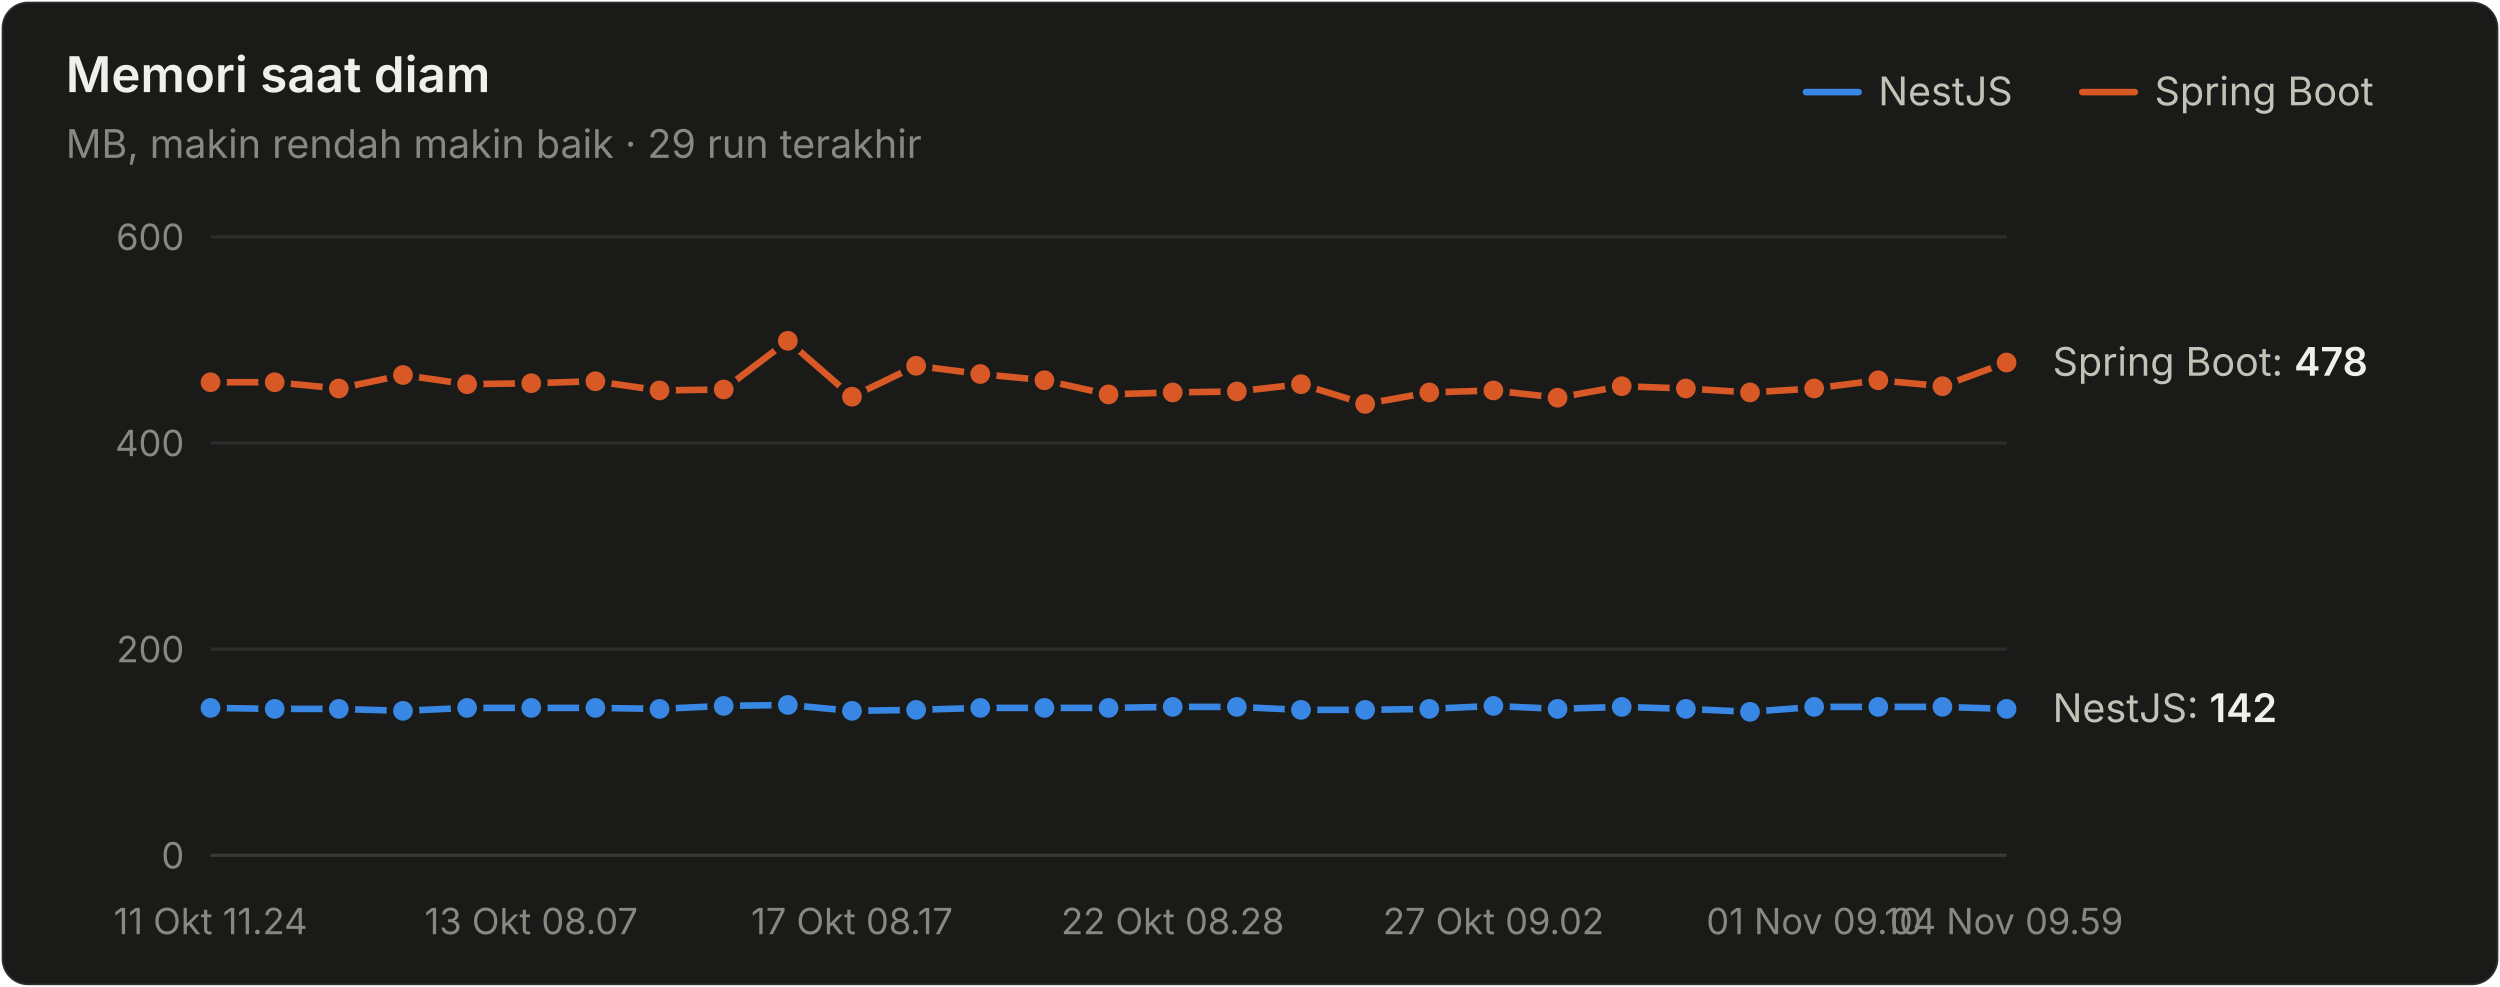
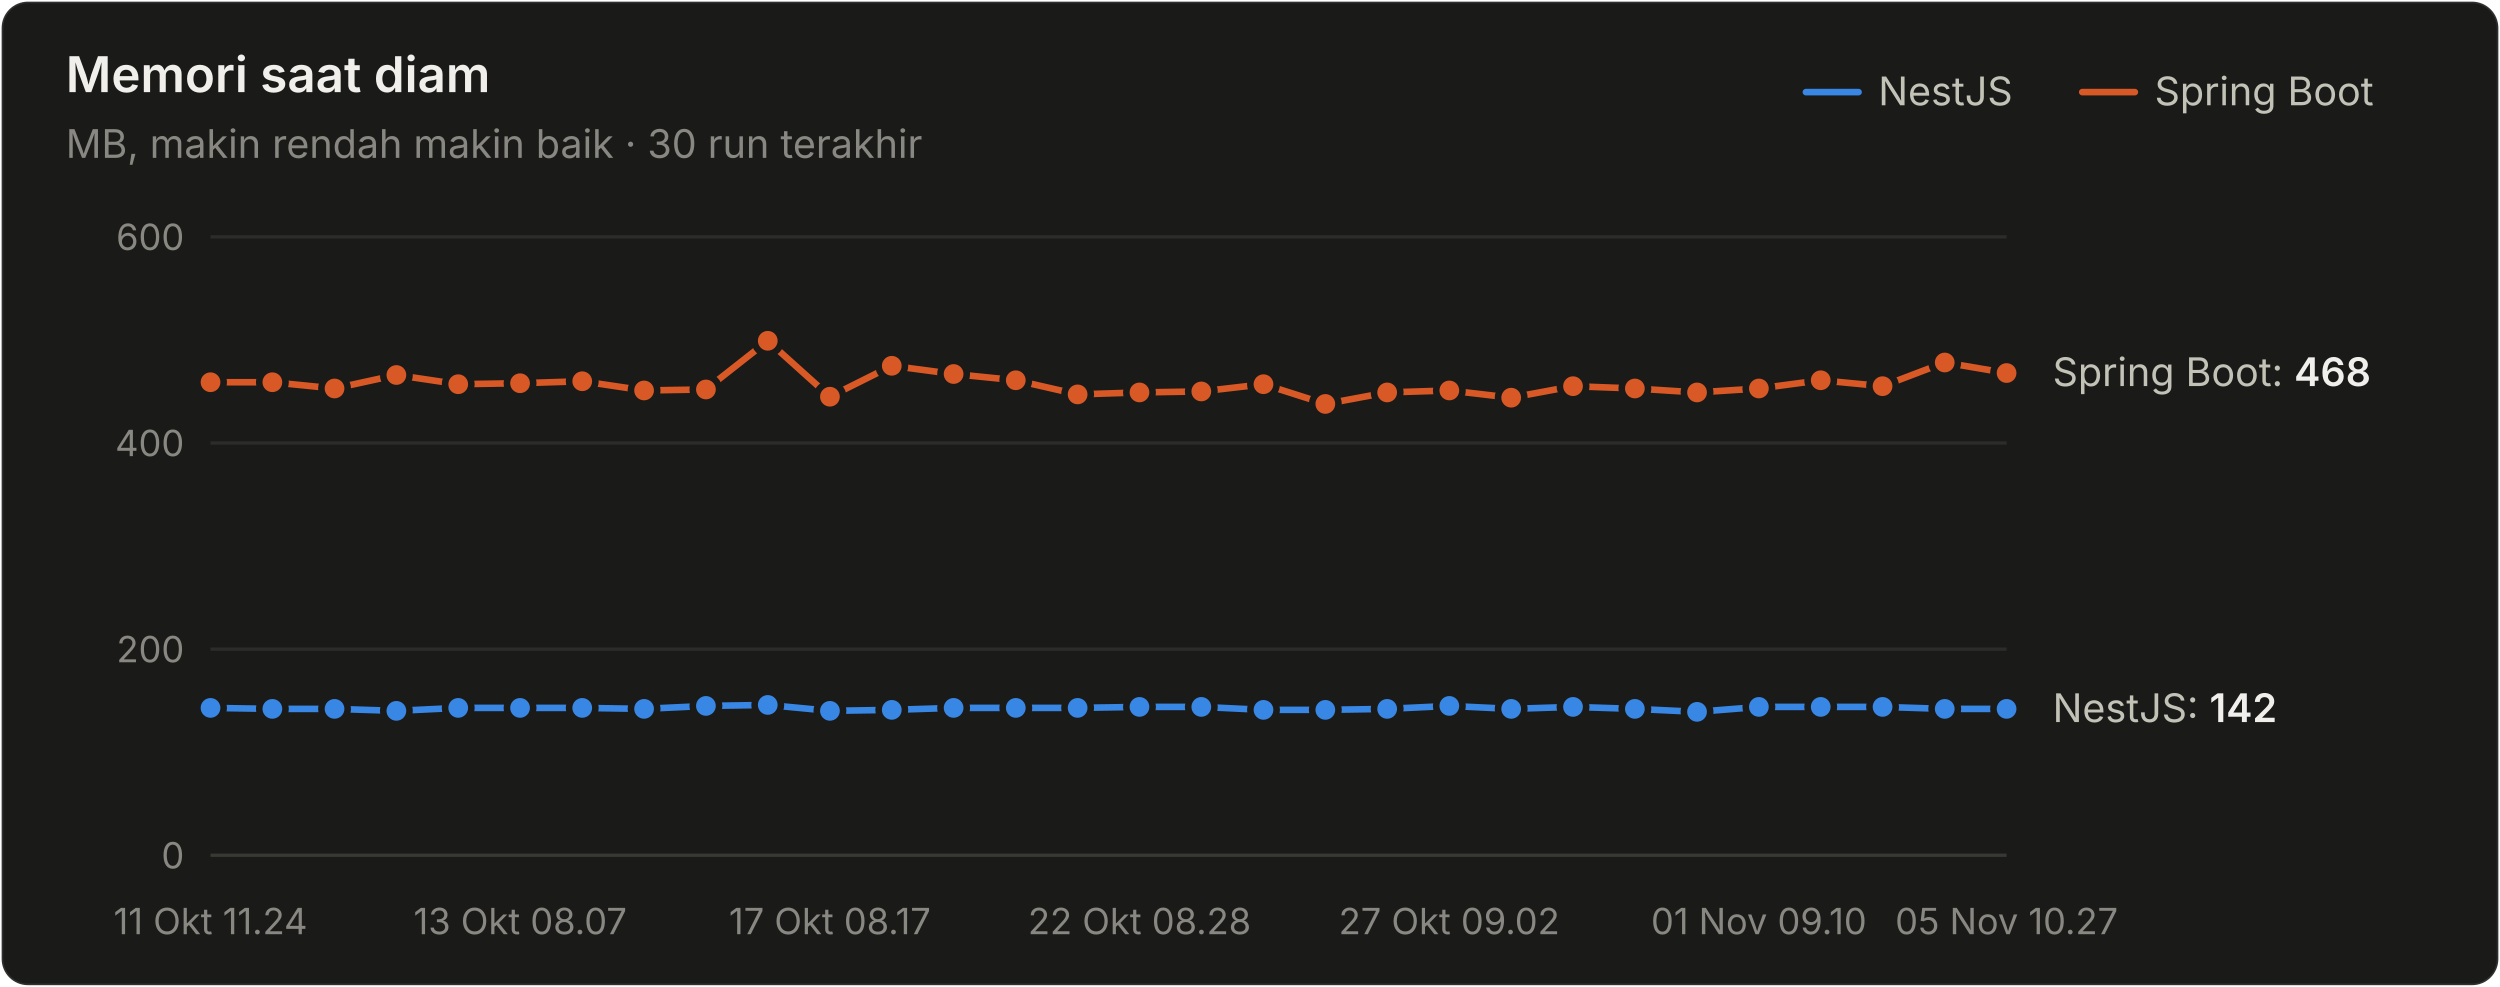
<svg xmlns="http://www.w3.org/2000/svg" width="760" height="300" viewBox="0 0 760 300" role="img" aria-label="Memori saat diam">
  <style>text{font-family:system-ui,-apple-system,"Segoe UI",sans-serif}.angka{font-variant-numeric:tabular-nums}</style>
  <rect x="0.5" y="0.5" width="759" height="299" rx="8" fill="#1a1a19" stroke="rgba(255,255,255,0.10)" />
  <text x="20" y="28" font-size="15" font-weight="600" fill="#f0efec">Memori saat diam</text>
-   <text x="20" y="48" font-size="12" fill="#898781">MB, makin rendah makin baik · 29 run terakhir</text>
+   <text x="20" y="48" font-size="12" fill="#898781">MB, makin rendah makin baik · 30 run terakhir</text>
  <text x="655" y="32" font-size="12" fill="#c3c2b7">Spring Boot</text>
  <line x1="633" y1="28" x2="649" y2="28" stroke="#d95926" stroke-width="2" stroke-linecap="round" />
  <text x="571" y="32" font-size="12" fill="#c3c2b7">NestJS</text>
  <line x1="549" y1="28" x2="565" y2="28" stroke="#3987e5" stroke-width="2" stroke-linecap="round" />
  <line x1="64" y1="260" x2="610" y2="260" stroke="#383835" stroke-width="1" />
  <text class="angka" x="56" y="264" font-size="11" text-anchor="end" fill="#898781">0</text>
  <line x1="64" y1="197.333" x2="610" y2="197.333" stroke="#2c2c2a" stroke-width="1" />
  <text class="angka" x="56" y="201.333" font-size="11" text-anchor="end" fill="#898781">200</text>
  <line x1="64" y1="134.667" x2="610" y2="134.667" stroke="#2c2c2a" stroke-width="1" />
  <text class="angka" x="56" y="138.667" font-size="11" text-anchor="end" fill="#898781">400</text>
  <line x1="64" y1="72" x2="610" y2="72" stroke="#2c2c2a" stroke-width="1" />
  <text class="angka" x="56" y="76" font-size="11" text-anchor="end" fill="#898781">600</text>
  <text x="64" y="284" font-size="11" text-anchor="middle" fill="#898781">11 Okt 11.24</text>
-   <text x="161.5" y="284" font-size="11" text-anchor="middle" fill="#898781">13 Okt 08.07</text>
-   <text x="259" y="284" font-size="11" text-anchor="middle" fill="#898781">17 Okt 08.17</text>
-   <text x="356.5" y="284" font-size="11" text-anchor="middle" fill="#898781">22 Okt 08.28</text>
-   <text x="454" y="284" font-size="11" text-anchor="middle" fill="#898781">27 Okt 09.02</text>
-   <text x="551.5" y="284" font-size="11" text-anchor="middle" fill="#898781">01 Nov 09.10</text>
-   <text x="610" y="284" font-size="11" text-anchor="middle" fill="#898781">04 Nov 09.59</text>
-   <path d="M64.0,215.2 L83.5,215.5 L103.0,215.5 L122.5,216.1 L142.0,215.2 L161.5,215.2 L181.0,215.2 L200.5,215.5 L220.0,214.6 L239.5,214.3 L259.0,216.1 L278.5,215.8 L298.0,215.2 L317.5,215.2 L337.0,215.2 L356.5,214.9 L376.0,214.9 L395.5,215.8 L415.0,215.8 L434.5,215.5 L454.0,214.6 L473.5,215.5 L493.0,214.9 L512.5,215.5 L532.0,216.4 L551.5,214.9 L571.0,214.9 L590.5,214.9 L610.0,215.5" fill="none" stroke="#3987e5" stroke-width="2" stroke-linejoin="round" stroke-linecap="round" />
+   <text x="158.138" y="284" font-size="11" text-anchor="middle" fill="#898781">13 Okt 08.07</text>
+   <text x="252.276" y="284" font-size="11" text-anchor="middle" fill="#898781">17 Okt 08.17</text>
+   <text x="346.414" y="284" font-size="11" text-anchor="middle" fill="#898781">22 Okt 08.28</text>
+   <text x="440.552" y="284" font-size="11" text-anchor="middle" fill="#898781">27 Okt 09.02</text>
+   <text x="534.69" y="284" font-size="11" text-anchor="middle" fill="#898781">01 Nov 09.10</text>
+   <text x="610" y="284" font-size="11" text-anchor="middle" fill="#898781">05 Nov 10.27</text>
+   <path d="M64.0,215.2 L82.8,215.5 L101.7,215.5 L120.5,216.1 L139.3,215.2 L158.1,215.2 L177.0,215.2 L195.8,215.5 L214.6,214.6 L233.4,214.3 L252.3,216.1 L271.1,215.8 L289.9,215.2 L308.8,215.2 L327.6,215.2 L346.4,214.9 L365.2,214.9 L384.1,215.8 L402.9,215.8 L421.7,215.5 L440.6,214.6 L459.4,215.5 L478.2,214.9 L497.0,215.5 L515.9,216.4 L534.7,214.9 L553.5,214.9 L572.3,214.9 L591.2,215.5 L610.0,215.5" fill="none" stroke="#3987e5" stroke-width="2" stroke-linejoin="round" stroke-linecap="round" />
  <circle cx="64.0" cy="215.2" r="4" fill="#3987e5" stroke="#1a1a19" stroke-width="2" />
-   <circle cx="83.5" cy="215.5" r="4" fill="#3987e5" stroke="#1a1a19" stroke-width="2" />
-   <circle cx="103.0" cy="215.5" r="4" fill="#3987e5" stroke="#1a1a19" stroke-width="2" />
-   <circle cx="122.5" cy="216.1" r="4" fill="#3987e5" stroke="#1a1a19" stroke-width="2" />
-   <circle cx="142.0" cy="215.2" r="4" fill="#3987e5" stroke="#1a1a19" stroke-width="2" />
-   <circle cx="161.5" cy="215.2" r="4" fill="#3987e5" stroke="#1a1a19" stroke-width="2" />
-   <circle cx="181.0" cy="215.2" r="4" fill="#3987e5" stroke="#1a1a19" stroke-width="2" />
-   <circle cx="200.5" cy="215.5" r="4" fill="#3987e5" stroke="#1a1a19" stroke-width="2" />
-   <circle cx="220.0" cy="214.6" r="4" fill="#3987e5" stroke="#1a1a19" stroke-width="2" />
-   <circle cx="239.5" cy="214.3" r="4" fill="#3987e5" stroke="#1a1a19" stroke-width="2" />
-   <circle cx="259.0" cy="216.1" r="4" fill="#3987e5" stroke="#1a1a19" stroke-width="2" />
-   <circle cx="278.5" cy="215.8" r="4" fill="#3987e5" stroke="#1a1a19" stroke-width="2" />
-   <circle cx="298.0" cy="215.2" r="4" fill="#3987e5" stroke="#1a1a19" stroke-width="2" />
-   <circle cx="317.5" cy="215.2" r="4" fill="#3987e5" stroke="#1a1a19" stroke-width="2" />
-   <circle cx="337.0" cy="215.2" r="4" fill="#3987e5" stroke="#1a1a19" stroke-width="2" />
-   <circle cx="356.5" cy="214.9" r="4" fill="#3987e5" stroke="#1a1a19" stroke-width="2" />
-   <circle cx="376.0" cy="214.9" r="4" fill="#3987e5" stroke="#1a1a19" stroke-width="2" />
-   <circle cx="395.5" cy="215.8" r="4" fill="#3987e5" stroke="#1a1a19" stroke-width="2" />
-   <circle cx="415.0" cy="215.8" r="4" fill="#3987e5" stroke="#1a1a19" stroke-width="2" />
-   <circle cx="434.5" cy="215.5" r="4" fill="#3987e5" stroke="#1a1a19" stroke-width="2" />
-   <circle cx="454.0" cy="214.6" r="4" fill="#3987e5" stroke="#1a1a19" stroke-width="2" />
-   <circle cx="473.5" cy="215.5" r="4" fill="#3987e5" stroke="#1a1a19" stroke-width="2" />
-   <circle cx="493.0" cy="214.9" r="4" fill="#3987e5" stroke="#1a1a19" stroke-width="2" />
-   <circle cx="512.5" cy="215.5" r="4" fill="#3987e5" stroke="#1a1a19" stroke-width="2" />
-   <circle cx="532.0" cy="216.4" r="4" fill="#3987e5" stroke="#1a1a19" stroke-width="2" />
-   <circle cx="551.5" cy="214.9" r="4" fill="#3987e5" stroke="#1a1a19" stroke-width="2" />
-   <circle cx="571.0" cy="214.9" r="4" fill="#3987e5" stroke="#1a1a19" stroke-width="2" />
-   <circle cx="590.5" cy="214.9" r="4" fill="#3987e5" stroke="#1a1a19" stroke-width="2" />
+   <circle cx="82.8" cy="215.5" r="4" fill="#3987e5" stroke="#1a1a19" stroke-width="2" />
+   <circle cx="101.7" cy="215.5" r="4" fill="#3987e5" stroke="#1a1a19" stroke-width="2" />
+   <circle cx="120.5" cy="216.1" r="4" fill="#3987e5" stroke="#1a1a19" stroke-width="2" />
+   <circle cx="139.3" cy="215.2" r="4" fill="#3987e5" stroke="#1a1a19" stroke-width="2" />
+   <circle cx="158.1" cy="215.2" r="4" fill="#3987e5" stroke="#1a1a19" stroke-width="2" />
+   <circle cx="177.0" cy="215.2" r="4" fill="#3987e5" stroke="#1a1a19" stroke-width="2" />
+   <circle cx="195.8" cy="215.5" r="4" fill="#3987e5" stroke="#1a1a19" stroke-width="2" />
+   <circle cx="214.6" cy="214.6" r="4" fill="#3987e5" stroke="#1a1a19" stroke-width="2" />
+   <circle cx="233.4" cy="214.3" r="4" fill="#3987e5" stroke="#1a1a19" stroke-width="2" />
+   <circle cx="252.3" cy="216.1" r="4" fill="#3987e5" stroke="#1a1a19" stroke-width="2" />
+   <circle cx="271.1" cy="215.8" r="4" fill="#3987e5" stroke="#1a1a19" stroke-width="2" />
+   <circle cx="289.9" cy="215.2" r="4" fill="#3987e5" stroke="#1a1a19" stroke-width="2" />
+   <circle cx="308.8" cy="215.2" r="4" fill="#3987e5" stroke="#1a1a19" stroke-width="2" />
+   <circle cx="327.6" cy="215.2" r="4" fill="#3987e5" stroke="#1a1a19" stroke-width="2" />
+   <circle cx="346.4" cy="214.9" r="4" fill="#3987e5" stroke="#1a1a19" stroke-width="2" />
+   <circle cx="365.2" cy="214.9" r="4" fill="#3987e5" stroke="#1a1a19" stroke-width="2" />
+   <circle cx="384.1" cy="215.8" r="4" fill="#3987e5" stroke="#1a1a19" stroke-width="2" />
+   <circle cx="402.9" cy="215.8" r="4" fill="#3987e5" stroke="#1a1a19" stroke-width="2" />
+   <circle cx="421.7" cy="215.5" r="4" fill="#3987e5" stroke="#1a1a19" stroke-width="2" />
+   <circle cx="440.6" cy="214.6" r="4" fill="#3987e5" stroke="#1a1a19" stroke-width="2" />
+   <circle cx="459.4" cy="215.5" r="4" fill="#3987e5" stroke="#1a1a19" stroke-width="2" />
+   <circle cx="478.2" cy="214.9" r="4" fill="#3987e5" stroke="#1a1a19" stroke-width="2" />
+   <circle cx="497.0" cy="215.5" r="4" fill="#3987e5" stroke="#1a1a19" stroke-width="2" />
+   <circle cx="515.9" cy="216.4" r="4" fill="#3987e5" stroke="#1a1a19" stroke-width="2" />
+   <circle cx="534.7" cy="214.9" r="4" fill="#3987e5" stroke="#1a1a19" stroke-width="2" />
+   <circle cx="553.5" cy="214.9" r="4" fill="#3987e5" stroke="#1a1a19" stroke-width="2" />
+   <circle cx="572.3" cy="214.9" r="4" fill="#3987e5" stroke="#1a1a19" stroke-width="2" />
+   <circle cx="591.2" cy="215.5" r="4" fill="#3987e5" stroke="#1a1a19" stroke-width="2" />
  <circle cx="610.0" cy="215.5" r="4" fill="#3987e5" stroke="#1a1a19" stroke-width="2" />
-   <path d="M64.0,116.2 L83.5,116.2 L103.0,118.1 L122.5,114.0 L142.0,116.8 L161.5,116.5 L181.0,115.9 L200.5,118.7 L220.0,118.4 L239.5,103.6 L259.0,120.6 L278.5,111.2 L298.0,113.7 L317.5,115.6 L337.0,119.9 L356.5,119.3 L376.0,119.0 L395.5,116.8 L415.0,122.8 L434.5,119.3 L454.0,118.7 L473.5,120.9 L493.0,117.4 L512.5,118.1 L532.0,119.3 L551.5,118.1 L571.0,115.6 L590.5,117.4 L610.0,110.2" fill="none" stroke="#d95926" stroke-width="2" stroke-linejoin="round" stroke-linecap="round" />
+   <path d="M64.0,116.2 L82.8,116.2 L101.7,118.1 L120.5,114.0 L139.3,116.8 L158.1,116.5 L177.0,115.9 L195.8,118.7 L214.6,118.4 L233.4,103.6 L252.3,120.6 L271.1,111.2 L289.9,113.7 L308.8,115.6 L327.6,119.9 L346.4,119.3 L365.2,119.0 L384.1,116.8 L402.9,122.8 L421.7,119.3 L440.6,118.7 L459.4,120.9 L478.2,117.4 L497.0,118.1 L515.9,119.3 L534.7,118.1 L553.5,115.6 L572.3,117.4 L591.2,110.2 L610.0,113.4" fill="none" stroke="#d95926" stroke-width="2" stroke-linejoin="round" stroke-linecap="round" />
  <circle cx="64.0" cy="116.2" r="4" fill="#d95926" stroke="#1a1a19" stroke-width="2" />
-   <circle cx="83.5" cy="116.2" r="4" fill="#d95926" stroke="#1a1a19" stroke-width="2" />
-   <circle cx="103.0" cy="118.1" r="4" fill="#d95926" stroke="#1a1a19" stroke-width="2" />
-   <circle cx="122.5" cy="114.0" r="4" fill="#d95926" stroke="#1a1a19" stroke-width="2" />
-   <circle cx="142.0" cy="116.8" r="4" fill="#d95926" stroke="#1a1a19" stroke-width="2" />
-   <circle cx="161.5" cy="116.5" r="4" fill="#d95926" stroke="#1a1a19" stroke-width="2" />
-   <circle cx="181.0" cy="115.9" r="4" fill="#d95926" stroke="#1a1a19" stroke-width="2" />
-   <circle cx="200.5" cy="118.7" r="4" fill="#d95926" stroke="#1a1a19" stroke-width="2" />
-   <circle cx="220.0" cy="118.4" r="4" fill="#d95926" stroke="#1a1a19" stroke-width="2" />
-   <circle cx="239.5" cy="103.6" r="4" fill="#d95926" stroke="#1a1a19" stroke-width="2" />
-   <circle cx="259.0" cy="120.6" r="4" fill="#d95926" stroke="#1a1a19" stroke-width="2" />
-   <circle cx="278.5" cy="111.2" r="4" fill="#d95926" stroke="#1a1a19" stroke-width="2" />
-   <circle cx="298.0" cy="113.7" r="4" fill="#d95926" stroke="#1a1a19" stroke-width="2" />
-   <circle cx="317.5" cy="115.6" r="4" fill="#d95926" stroke="#1a1a19" stroke-width="2" />
-   <circle cx="337.0" cy="119.9" r="4" fill="#d95926" stroke="#1a1a19" stroke-width="2" />
-   <circle cx="356.5" cy="119.3" r="4" fill="#d95926" stroke="#1a1a19" stroke-width="2" />
-   <circle cx="376.0" cy="119.0" r="4" fill="#d95926" stroke="#1a1a19" stroke-width="2" />
-   <circle cx="395.5" cy="116.8" r="4" fill="#d95926" stroke="#1a1a19" stroke-width="2" />
-   <circle cx="415.0" cy="122.8" r="4" fill="#d95926" stroke="#1a1a19" stroke-width="2" />
-   <circle cx="434.5" cy="119.3" r="4" fill="#d95926" stroke="#1a1a19" stroke-width="2" />
-   <circle cx="454.0" cy="118.7" r="4" fill="#d95926" stroke="#1a1a19" stroke-width="2" />
-   <circle cx="473.5" cy="120.9" r="4" fill="#d95926" stroke="#1a1a19" stroke-width="2" />
-   <circle cx="493.0" cy="117.4" r="4" fill="#d95926" stroke="#1a1a19" stroke-width="2" />
-   <circle cx="512.5" cy="118.1" r="4" fill="#d95926" stroke="#1a1a19" stroke-width="2" />
-   <circle cx="532.0" cy="119.3" r="4" fill="#d95926" stroke="#1a1a19" stroke-width="2" />
-   <circle cx="551.5" cy="118.1" r="4" fill="#d95926" stroke="#1a1a19" stroke-width="2" />
-   <circle cx="571.0" cy="115.6" r="4" fill="#d95926" stroke="#1a1a19" stroke-width="2" />
-   <circle cx="590.5" cy="117.4" r="4" fill="#d95926" stroke="#1a1a19" stroke-width="2" />
-   <circle cx="610.0" cy="110.2" r="4" fill="#d95926" stroke="#1a1a19" stroke-width="2" />
-   <text class="angka" x="624" y="114.227" font-size="12" fill="#c3c2b7">Spring Boot: <tspan fill="#f0efec" font-weight="600">478</tspan>
+   <circle cx="82.8" cy="116.2" r="4" fill="#d95926" stroke="#1a1a19" stroke-width="2" />
+   <circle cx="101.7" cy="118.1" r="4" fill="#d95926" stroke="#1a1a19" stroke-width="2" />
+   <circle cx="120.5" cy="114.0" r="4" fill="#d95926" stroke="#1a1a19" stroke-width="2" />
+   <circle cx="139.3" cy="116.8" r="4" fill="#d95926" stroke="#1a1a19" stroke-width="2" />
+   <circle cx="158.1" cy="116.5" r="4" fill="#d95926" stroke="#1a1a19" stroke-width="2" />
+   <circle cx="177.0" cy="115.9" r="4" fill="#d95926" stroke="#1a1a19" stroke-width="2" />
+   <circle cx="195.8" cy="118.7" r="4" fill="#d95926" stroke="#1a1a19" stroke-width="2" />
+   <circle cx="214.6" cy="118.4" r="4" fill="#d95926" stroke="#1a1a19" stroke-width="2" />
+   <circle cx="233.4" cy="103.6" r="4" fill="#d95926" stroke="#1a1a19" stroke-width="2" />
+   <circle cx="252.3" cy="120.6" r="4" fill="#d95926" stroke="#1a1a19" stroke-width="2" />
+   <circle cx="271.1" cy="111.2" r="4" fill="#d95926" stroke="#1a1a19" stroke-width="2" />
+   <circle cx="289.9" cy="113.7" r="4" fill="#d95926" stroke="#1a1a19" stroke-width="2" />
+   <circle cx="308.8" cy="115.6" r="4" fill="#d95926" stroke="#1a1a19" stroke-width="2" />
+   <circle cx="327.6" cy="119.9" r="4" fill="#d95926" stroke="#1a1a19" stroke-width="2" />
+   <circle cx="346.4" cy="119.3" r="4" fill="#d95926" stroke="#1a1a19" stroke-width="2" />
+   <circle cx="365.2" cy="119.0" r="4" fill="#d95926" stroke="#1a1a19" stroke-width="2" />
+   <circle cx="384.1" cy="116.8" r="4" fill="#d95926" stroke="#1a1a19" stroke-width="2" />
+   <circle cx="402.9" cy="122.8" r="4" fill="#d95926" stroke="#1a1a19" stroke-width="2" />
+   <circle cx="421.7" cy="119.3" r="4" fill="#d95926" stroke="#1a1a19" stroke-width="2" />
+   <circle cx="440.6" cy="118.7" r="4" fill="#d95926" stroke="#1a1a19" stroke-width="2" />
+   <circle cx="459.4" cy="120.9" r="4" fill="#d95926" stroke="#1a1a19" stroke-width="2" />
+   <circle cx="478.2" cy="117.4" r="4" fill="#d95926" stroke="#1a1a19" stroke-width="2" />
+   <circle cx="497.0" cy="118.1" r="4" fill="#d95926" stroke="#1a1a19" stroke-width="2" />
+   <circle cx="515.9" cy="119.3" r="4" fill="#d95926" stroke="#1a1a19" stroke-width="2" />
+   <circle cx="534.7" cy="118.1" r="4" fill="#d95926" stroke="#1a1a19" stroke-width="2" />
+   <circle cx="553.5" cy="115.6" r="4" fill="#d95926" stroke="#1a1a19" stroke-width="2" />
+   <circle cx="572.3" cy="117.4" r="4" fill="#d95926" stroke="#1a1a19" stroke-width="2" />
+   <circle cx="591.2" cy="110.2" r="4" fill="#d95926" stroke="#1a1a19" stroke-width="2" />
+   <circle cx="610.0" cy="113.4" r="4" fill="#d95926" stroke="#1a1a19" stroke-width="2" />
+   <text class="angka" x="624" y="117.36" font-size="12" fill="#c3c2b7">Spring Boot: <tspan fill="#f0efec" font-weight="600">468</tspan>
  </text>
  <text class="angka" x="624" y="219.507" font-size="12" fill="#c3c2b7">NestJS: <tspan fill="#f0efec" font-weight="600">142</tspan>
  </text>
</svg>
